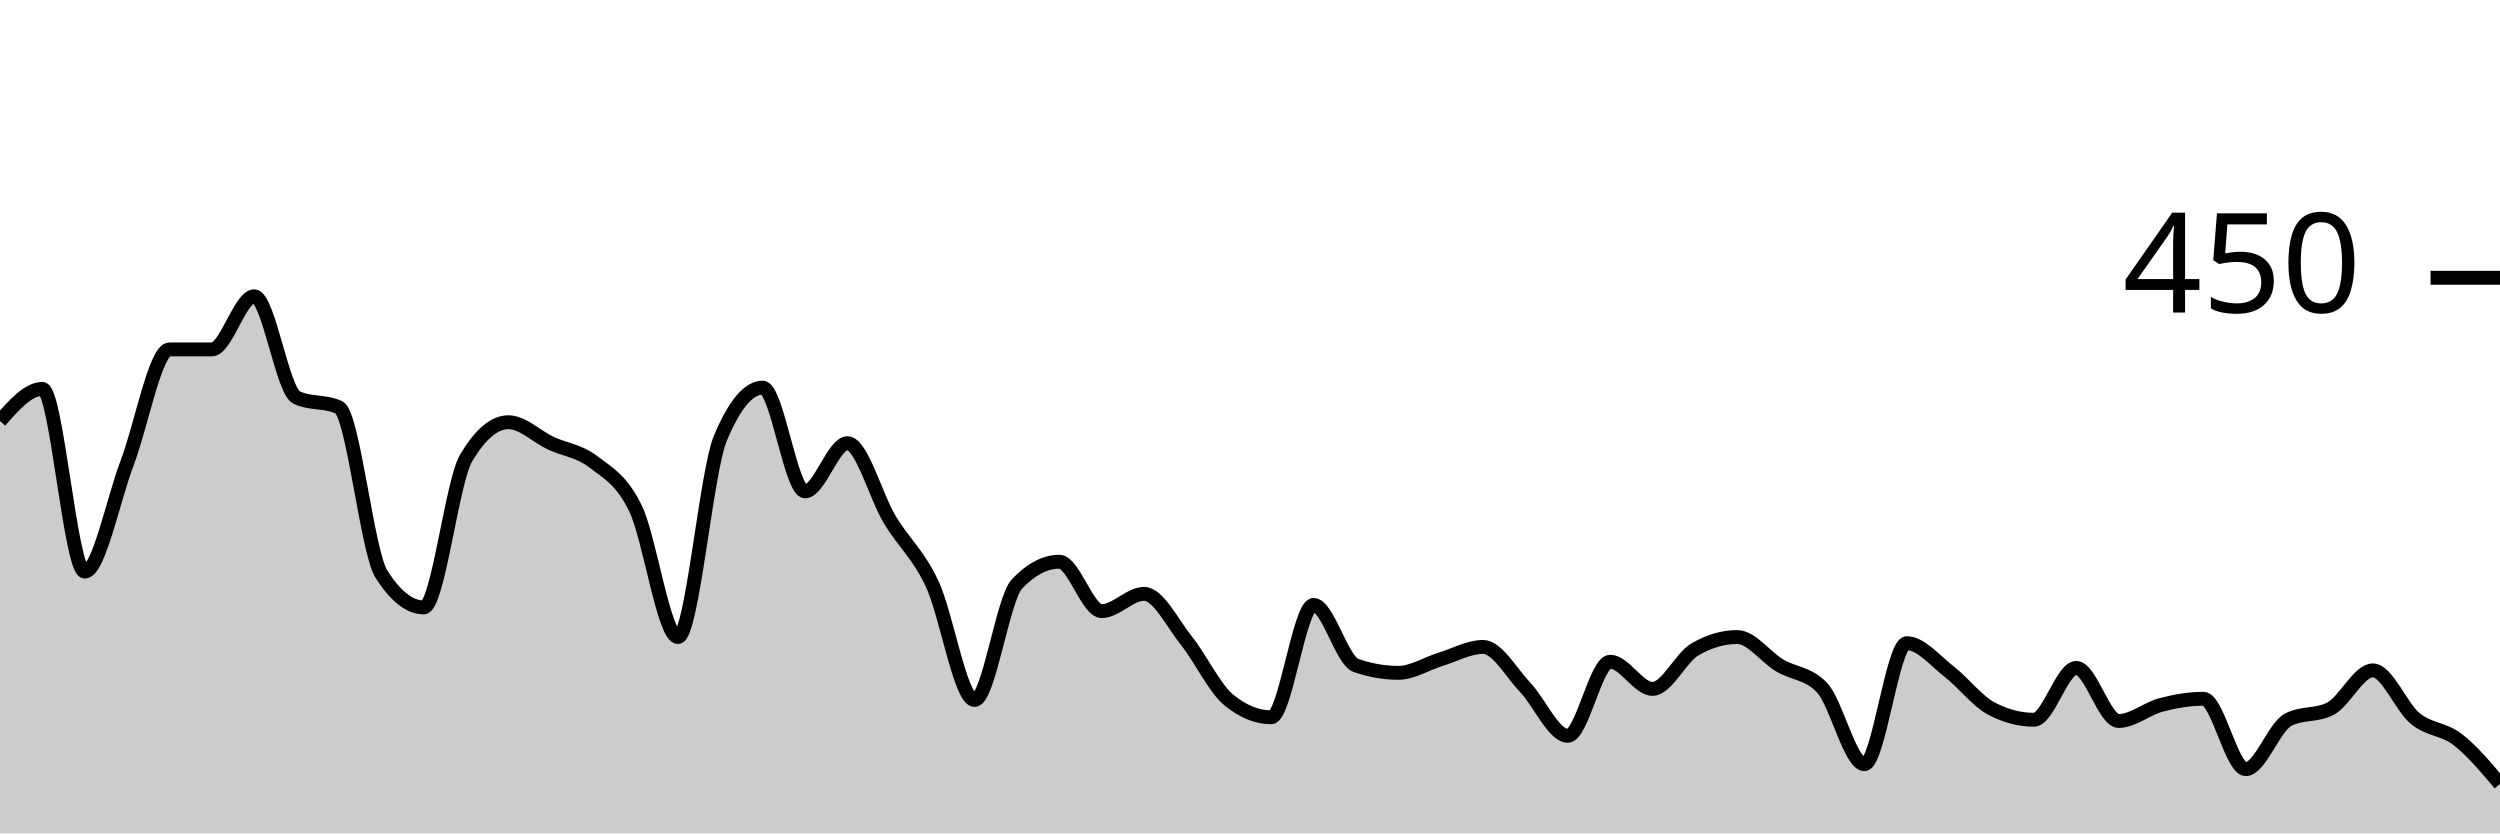
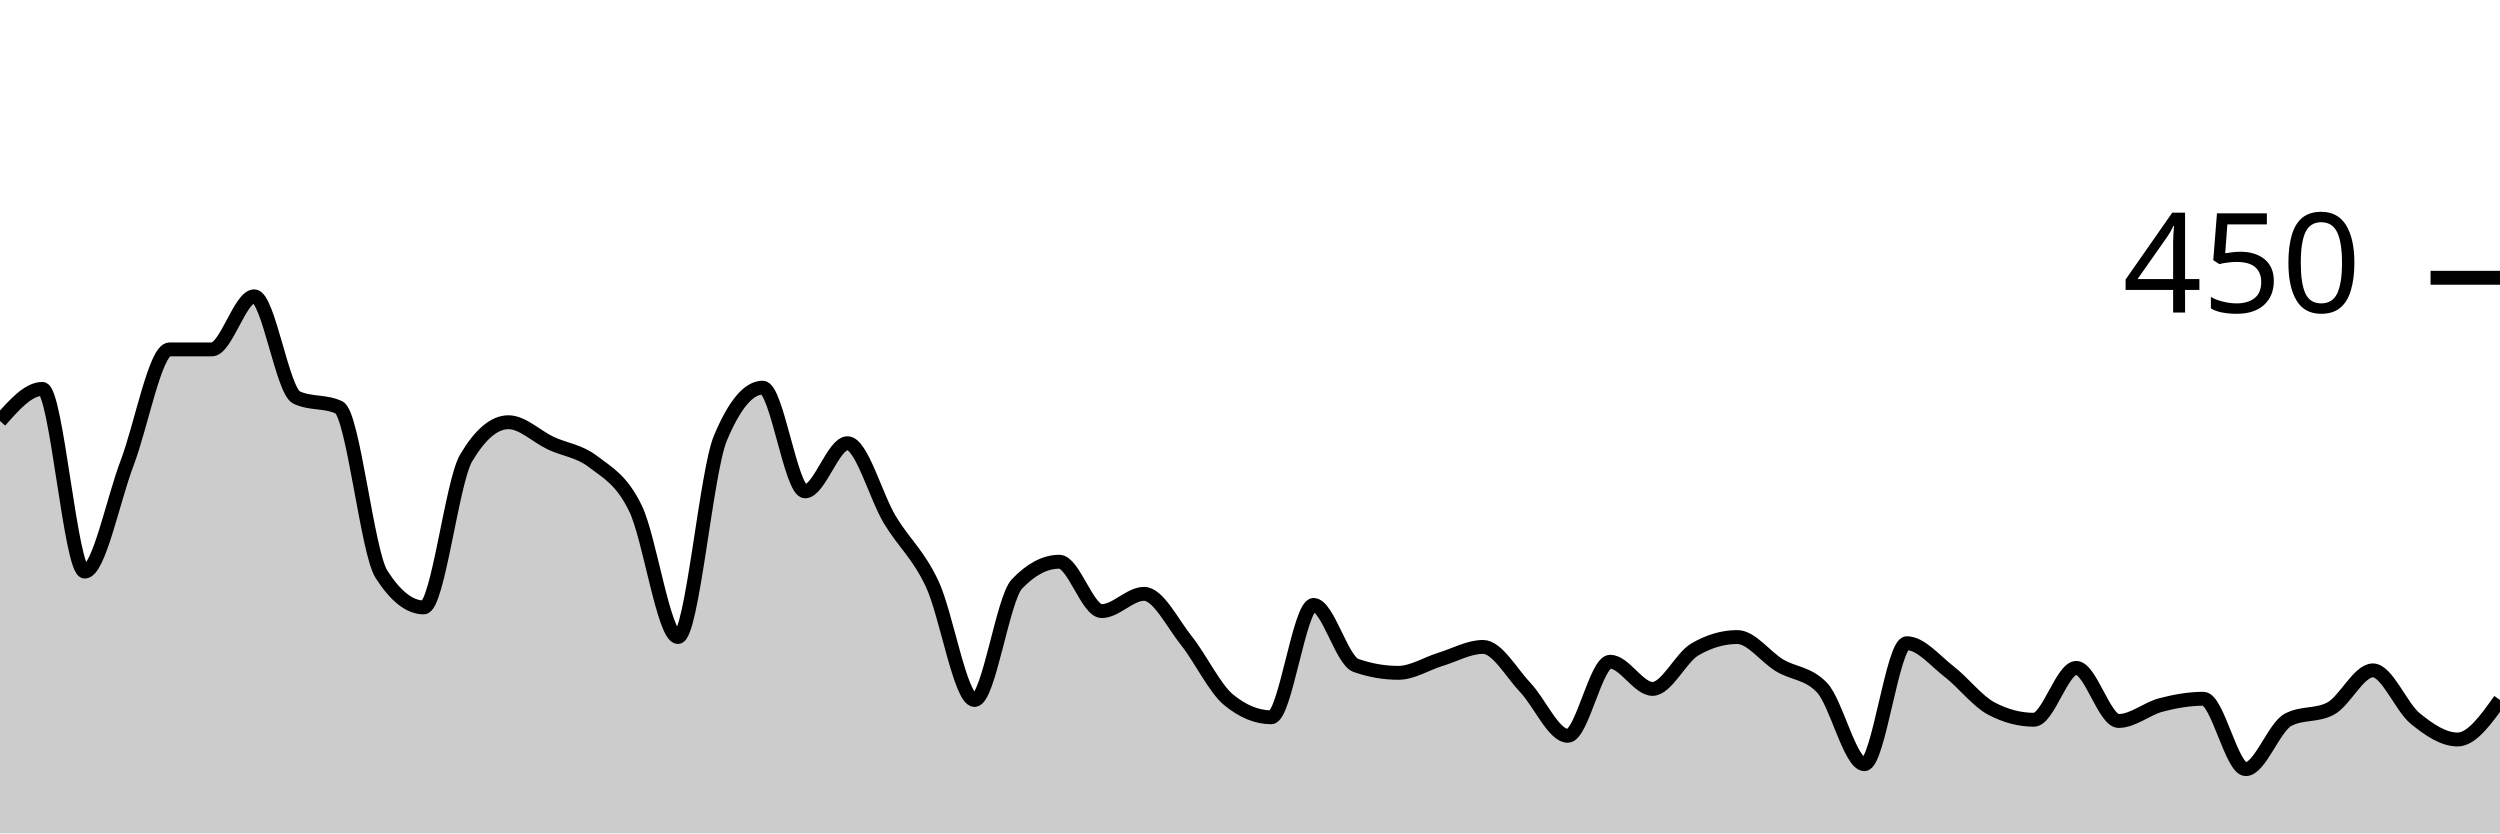
<svg xmlns="http://www.w3.org/2000/svg" viewBox="0 0 180 60">
  <g transform="translate(0,20)">
-     <path class="area" fill="rgba(0, 0, 0, 0.2)" d="M0,10.311C1.017,9.156,2.034,8,3.051,8C4.068,8,5.085,21.156,6.102,21.156C7.119,21.156,8.136,16,9.153,13.333C10.169,10.667,11.186,5.156,12.203,5.156C13.22,5.156,14.237,5.156,15.254,5.156C16.271,5.156,17.288,1.333,18.305,1.333C19.322,1.333,20.339,8.148,21.356,8.622C22.373,9.096,23.39,8.859,24.407,9.333C25.424,9.807,26.441,19.733,27.458,21.333C28.475,22.933,29.492,23.733,30.508,23.733C31.525,23.733,32.542,14.696,33.559,12.978C34.576,11.259,35.593,10.4,36.61,10.4C37.627,10.4,38.644,11.437,39.661,11.911C40.678,12.385,41.695,12.459,42.712,13.244C43.729,14.03,44.746,14.519,45.763,16.622C46.78,18.726,47.797,25.867,48.814,25.867C49.831,25.867,50.847,13.985,51.864,11.556C52.881,9.126,53.898,7.911,54.915,7.911C55.932,7.911,56.949,15.378,57.966,15.378C58.983,15.378,60,11.911,61.017,11.911C62.034,11.911,63.051,15.733,64.068,17.422C65.085,19.111,66.102,19.881,67.119,22.044C68.136,24.207,69.153,30.4,70.169,30.4C71.186,30.4,72.203,23.111,73.22,22.044C74.237,20.978,75.254,20.444,76.271,20.444C77.288,20.444,78.305,24,79.322,24C80.339,24,81.356,22.756,82.373,22.756C83.39,22.756,84.407,24.859,85.424,26.133C86.441,27.407,87.458,29.57,88.475,30.4C89.492,31.23,90.508,31.644,91.525,31.644C92.542,31.644,93.559,23.556,94.576,23.556C95.593,23.556,96.61,27.556,97.627,27.911C98.644,28.267,99.661,28.444,100.678,28.444C101.695,28.444,102.712,27.778,103.729,27.467C104.746,27.156,105.763,26.578,106.78,26.578C107.797,26.578,108.814,28.444,109.831,29.511C110.847,30.578,111.864,32.978,112.881,32.978C113.898,32.978,114.915,27.644,115.932,27.644C116.949,27.644,117.966,29.6,118.983,29.6C120,29.6,121.017,27.348,122.034,26.756C123.051,26.163,124.068,25.867,125.085,25.867C126.102,25.867,127.119,27.304,128.136,27.911C129.153,28.519,130.169,28.444,131.186,29.511C132.203,30.578,133.22,35.022,134.237,35.022C135.254,35.022,136.271,26.311,137.288,26.311C138.305,26.311,139.322,27.57,140.339,28.356C141.356,29.141,142.373,30.489,143.39,31.022C144.407,31.556,145.424,31.822,146.441,31.822C147.458,31.822,148.475,28.089,149.492,28.089C150.508,28.089,151.525,31.911,152.542,31.911C153.559,31.911,154.576,31.022,155.593,30.756C156.61,30.489,157.627,30.311,158.644,30.311C159.661,30.311,160.678,35.378,161.695,35.378C162.712,35.378,163.729,32.356,164.746,31.822C165.763,31.289,166.78,31.556,167.797,31.022C168.814,30.489,169.831,28.267,170.847,28.267C171.864,28.267,172.881,30.904,173.898,31.733C174.915,32.563,175.932,32.459,176.949,33.244C177.966,34.03,178.983,35.237,180,36.444L180,40C178.983,40,177.966,40,176.949,40C175.932,40,174.915,40,173.898,40C172.881,40,171.864,40,170.847,40C169.831,40,168.814,40,167.797,40C166.78,40,165.763,40,164.746,40C163.729,40,162.712,40,161.695,40C160.678,40,159.661,40,158.644,40C157.627,40,156.61,40,155.593,40C154.576,40,153.559,40,152.542,40C151.525,40,150.508,40,149.492,40C148.475,40,147.458,40,146.441,40C145.424,40,144.407,40,143.39,40C142.373,40,141.356,40,140.339,40C139.322,40,138.305,40,137.288,40C136.271,40,135.254,40,134.237,40C133.22,40,132.203,40,131.186,40C130.169,40,129.153,40,128.136,40C127.119,40,126.102,40,125.085,40C124.068,40,123.051,40,122.034,40C121.017,40,120,40,118.983,40C117.966,40,116.949,40,115.932,40C114.915,40,113.898,40,112.881,40C111.864,40,110.847,40,109.831,40C108.814,40,107.797,40,106.78,40C105.763,40,104.746,40,103.729,40C102.712,40,101.695,40,100.678,40C99.661,40,98.644,40,97.627,40C96.61,40,95.593,40,94.576,40C93.559,40,92.542,40,91.525,40C90.508,40,89.492,40,88.475,40C87.458,40,86.441,40,85.424,40C84.407,40,83.39,40,82.373,40C81.356,40,80.339,40,79.322,40C78.305,40,77.288,40,76.271,40C75.254,40,74.237,40,73.22,40C72.203,40,71.186,40,70.169,40C69.153,40,68.136,40,67.119,40C66.102,40,65.085,40,64.068,40C63.051,40,62.034,40,61.017,40C60,40,58.983,40,57.966,40C56.949,40,55.932,40,54.915,40C53.898,40,52.881,40,51.864,40C50.847,40,49.831,40,48.814,40C47.797,40,46.78,40,45.763,40C44.746,40,43.729,40,42.712,40C41.695,40,40.678,40,39.661,40C38.644,40,37.627,40,36.61,40C35.593,40,34.576,40,33.559,40C32.542,40,31.525,40,30.508,40C29.492,40,28.475,40,27.458,40C26.441,40,25.424,40,24.407,40C23.39,40,22.373,40,21.356,40C20.339,40,19.322,40,18.305,40C17.288,40,16.271,40,15.254,40C14.237,40,13.22,40,12.203,40C11.186,40,10.169,40,9.153,40C8.136,40,7.119,40,6.102,40C5.085,40,4.068,40,3.051,40C2.034,40,1.017,40,0,40Z" />
-     <path class="line" stroke="black" fill="none" d="M0,10.311C1.017,9.156,2.034,8,3.051,8C4.068,8,5.085,21.156,6.102,21.156C7.119,21.156,8.136,16,9.153,13.333C10.169,10.667,11.186,5.156,12.203,5.156C13.22,5.156,14.237,5.156,15.254,5.156C16.271,5.156,17.288,1.333,18.305,1.333C19.322,1.333,20.339,8.148,21.356,8.622C22.373,9.096,23.39,8.859,24.407,9.333C25.424,9.807,26.441,19.733,27.458,21.333C28.475,22.933,29.492,23.733,30.508,23.733C31.525,23.733,32.542,14.696,33.559,12.978C34.576,11.259,35.593,10.4,36.61,10.4C37.627,10.4,38.644,11.437,39.661,11.911C40.678,12.385,41.695,12.459,42.712,13.244C43.729,14.03,44.746,14.519,45.763,16.622C46.78,18.726,47.797,25.867,48.814,25.867C49.831,25.867,50.847,13.985,51.864,11.556C52.881,9.126,53.898,7.911,54.915,7.911C55.932,7.911,56.949,15.378,57.966,15.378C58.983,15.378,60,11.911,61.017,11.911C62.034,11.911,63.051,15.733,64.068,17.422C65.085,19.111,66.102,19.881,67.119,22.044C68.136,24.207,69.153,30.4,70.169,30.4C71.186,30.4,72.203,23.111,73.22,22.044C74.237,20.978,75.254,20.444,76.271,20.444C77.288,20.444,78.305,24,79.322,24C80.339,24,81.356,22.756,82.373,22.756C83.39,22.756,84.407,24.859,85.424,26.133C86.441,27.407,87.458,29.57,88.475,30.4C89.492,31.23,90.508,31.644,91.525,31.644C92.542,31.644,93.559,23.556,94.576,23.556C95.593,23.556,96.61,27.556,97.627,27.911C98.644,28.267,99.661,28.444,100.678,28.444C101.695,28.444,102.712,27.778,103.729,27.467C104.746,27.156,105.763,26.578,106.78,26.578C107.797,26.578,108.814,28.444,109.831,29.511C110.847,30.578,111.864,32.978,112.881,32.978C113.898,32.978,114.915,27.644,115.932,27.644C116.949,27.644,117.966,29.6,118.983,29.6C120,29.6,121.017,27.348,122.034,26.756C123.051,26.163,124.068,25.867,125.085,25.867C126.102,25.867,127.119,27.304,128.136,27.911C129.153,28.519,130.169,28.444,131.186,29.511C132.203,30.578,133.22,35.022,134.237,35.022C135.254,35.022,136.271,26.311,137.288,26.311C138.305,26.311,139.322,27.57,140.339,28.356C141.356,29.141,142.373,30.489,143.39,31.022C144.407,31.556,145.424,31.822,146.441,31.822C147.458,31.822,148.475,28.089,149.492,28.089C150.508,28.089,151.525,31.911,152.542,31.911C153.559,31.911,154.576,31.022,155.593,30.756C156.61,30.489,157.627,30.311,158.644,30.311C159.661,30.311,160.678,35.378,161.695,35.378C162.712,35.378,163.729,32.356,164.746,31.822C165.763,31.289,166.78,31.556,167.797,31.022C168.814,30.489,169.831,28.267,170.847,28.267C171.864,28.267,172.881,30.904,173.898,31.733C174.915,32.563,175.932,32.459,176.949,33.244C177.966,34.03,178.983,35.237,180,36.444" />
+     <path class="area" fill="rgba(0, 0, 0, 0.2)" d="M0,10.311C1.017,9.156,2.034,8,3.051,8C4.068,8,5.085,21.156,6.102,21.156C7.119,21.156,8.136,16,9.153,13.333C10.169,10.667,11.186,5.156,12.203,5.156C13.22,5.156,14.237,5.156,15.254,5.156C16.271,5.156,17.288,1.333,18.305,1.333C19.322,1.333,20.339,8.148,21.356,8.622C22.373,9.096,23.39,8.859,24.407,9.333C25.424,9.807,26.441,19.733,27.458,21.333C28.475,22.933,29.492,23.733,30.508,23.733C31.525,23.733,32.542,14.696,33.559,12.978C34.576,11.259,35.593,10.4,36.61,10.4C37.627,10.4,38.644,11.437,39.661,11.911C40.678,12.385,41.695,12.459,42.712,13.244C43.729,14.03,44.746,14.519,45.763,16.622C46.78,18.726,47.797,25.867,48.814,25.867C49.831,25.867,50.847,13.985,51.864,11.556C52.881,9.126,53.898,7.911,54.915,7.911C55.932,7.911,56.949,15.378,57.966,15.378C58.983,15.378,60,11.911,61.017,11.911C62.034,11.911,63.051,15.733,64.068,17.422C65.085,19.111,66.102,19.881,67.119,22.044C68.136,24.207,69.153,30.4,70.169,30.4C71.186,30.4,72.203,23.111,73.22,22.044C74.237,20.978,75.254,20.444,76.271,20.444C77.288,20.444,78.305,24,79.322,24C80.339,24,81.356,22.756,82.373,22.756C83.39,22.756,84.407,24.859,85.424,26.133C86.441,27.407,87.458,29.57,88.475,30.4C89.492,31.23,90.508,31.644,91.525,31.644C92.542,31.644,93.559,23.556,94.576,23.556C95.593,23.556,96.61,27.556,97.627,27.911C98.644,28.267,99.661,28.444,100.678,28.444C101.695,28.444,102.712,27.778,103.729,27.467C104.746,27.156,105.763,26.578,106.78,26.578C107.797,26.578,108.814,28.444,109.831,29.511C110.847,30.578,111.864,32.978,112.881,32.978C113.898,32.978,114.915,27.644,115.932,27.644C116.949,27.644,117.966,29.6,118.983,29.6C120,29.6,121.017,27.348,122.034,26.756C123.051,26.163,124.068,25.867,125.085,25.867C126.102,25.867,127.119,27.304,128.136,27.911C129.153,28.519,130.169,28.444,131.186,29.511C132.203,30.578,133.22,35.022,134.237,35.022C135.254,35.022,136.271,26.311,137.288,26.311C138.305,26.311,139.322,27.57,140.339,28.356C141.356,29.141,142.373,30.489,143.39,31.022C144.407,31.556,145.424,31.822,146.441,31.822C147.458,31.822,148.475,28.089,149.492,28.089C150.508,28.089,151.525,31.911,152.542,31.911C153.559,31.911,154.576,31.022,155.593,30.756C156.61,30.489,157.627,30.311,158.644,30.311C159.661,30.311,160.678,35.378,161.695,35.378C162.712,35.378,163.729,32.356,164.746,31.822C165.763,31.289,166.78,31.556,167.797,31.022C168.814,30.489,169.831,28.267,170.847,28.267C171.864,28.267,172.881,30.904,173.898,31.733C174.915,32.563,175.932,33.244,176.949,33.244C177.966,33.244,178.983,31.822,180,30.4L180,40C178.983,40,177.966,40,176.949,40C175.932,40,174.915,40,173.898,40C172.881,40,171.864,40,170.847,40C169.831,40,168.814,40,167.797,40C166.78,40,165.763,40,164.746,40C163.729,40,162.712,40,161.695,40C160.678,40,159.661,40,158.644,40C157.627,40,156.61,40,155.593,40C154.576,40,153.559,40,152.542,40C151.525,40,150.508,40,149.492,40C148.475,40,147.458,40,146.441,40C145.424,40,144.407,40,143.39,40C142.373,40,141.356,40,140.339,40C139.322,40,138.305,40,137.288,40C136.271,40,135.254,40,134.237,40C133.22,40,132.203,40,131.186,40C130.169,40,129.153,40,128.136,40C127.119,40,126.102,40,125.085,40C124.068,40,123.051,40,122.034,40C121.017,40,120,40,118.983,40C117.966,40,116.949,40,115.932,40C114.915,40,113.898,40,112.881,40C111.864,40,110.847,40,109.831,40C108.814,40,107.797,40,106.78,40C105.763,40,104.746,40,103.729,40C102.712,40,101.695,40,100.678,40C99.661,40,98.644,40,97.627,40C96.61,40,95.593,40,94.576,40C93.559,40,92.542,40,91.525,40C90.508,40,89.492,40,88.475,40C87.458,40,86.441,40,85.424,40C84.407,40,83.39,40,82.373,40C81.356,40,80.339,40,79.322,40C78.305,40,77.288,40,76.271,40C75.254,40,74.237,40,73.22,40C72.203,40,71.186,40,70.169,40C69.153,40,68.136,40,67.119,40C66.102,40,65.085,40,64.068,40C63.051,40,62.034,40,61.017,40C60,40,58.983,40,57.966,40C56.949,40,55.932,40,54.915,40C53.898,40,52.881,40,51.864,40C50.847,40,49.831,40,48.814,40C47.797,40,46.78,40,45.763,40C44.746,40,43.729,40,42.712,40C41.695,40,40.678,40,39.661,40C38.644,40,37.627,40,36.61,40C35.593,40,34.576,40,33.559,40C32.542,40,31.525,40,30.508,40C29.492,40,28.475,40,27.458,40C26.441,40,25.424,40,24.407,40C23.39,40,22.373,40,21.356,40C20.339,40,19.322,40,18.305,40C17.288,40,16.271,40,15.254,40C14.237,40,13.22,40,12.203,40C11.186,40,10.169,40,9.153,40C8.136,40,7.119,40,6.102,40C5.085,40,4.068,40,3.051,40C2.034,40,1.017,40,0,40Z" />
+     <path class="line" stroke="black" fill="none" d="M0,10.311C1.017,9.156,2.034,8,3.051,8C4.068,8,5.085,21.156,6.102,21.156C7.119,21.156,8.136,16,9.153,13.333C10.169,10.667,11.186,5.156,12.203,5.156C13.22,5.156,14.237,5.156,15.254,5.156C16.271,5.156,17.288,1.333,18.305,1.333C19.322,1.333,20.339,8.148,21.356,8.622C22.373,9.096,23.39,8.859,24.407,9.333C25.424,9.807,26.441,19.733,27.458,21.333C28.475,22.933,29.492,23.733,30.508,23.733C31.525,23.733,32.542,14.696,33.559,12.978C34.576,11.259,35.593,10.4,36.61,10.4C37.627,10.4,38.644,11.437,39.661,11.911C40.678,12.385,41.695,12.459,42.712,13.244C43.729,14.03,44.746,14.519,45.763,16.622C46.78,18.726,47.797,25.867,48.814,25.867C49.831,25.867,50.847,13.985,51.864,11.556C52.881,9.126,53.898,7.911,54.915,7.911C55.932,7.911,56.949,15.378,57.966,15.378C58.983,15.378,60,11.911,61.017,11.911C62.034,11.911,63.051,15.733,64.068,17.422C65.085,19.111,66.102,19.881,67.119,22.044C68.136,24.207,69.153,30.4,70.169,30.4C71.186,30.4,72.203,23.111,73.22,22.044C74.237,20.978,75.254,20.444,76.271,20.444C77.288,20.444,78.305,24,79.322,24C80.339,24,81.356,22.756,82.373,22.756C83.39,22.756,84.407,24.859,85.424,26.133C86.441,27.407,87.458,29.57,88.475,30.4C89.492,31.23,90.508,31.644,91.525,31.644C92.542,31.644,93.559,23.556,94.576,23.556C95.593,23.556,96.61,27.556,97.627,27.911C98.644,28.267,99.661,28.444,100.678,28.444C101.695,28.444,102.712,27.778,103.729,27.467C104.746,27.156,105.763,26.578,106.78,26.578C107.797,26.578,108.814,28.444,109.831,29.511C110.847,30.578,111.864,32.978,112.881,32.978C113.898,32.978,114.915,27.644,115.932,27.644C116.949,27.644,117.966,29.6,118.983,29.6C120,29.6,121.017,27.348,122.034,26.756C123.051,26.163,124.068,25.867,125.085,25.867C126.102,25.867,127.119,27.304,128.136,27.911C129.153,28.519,130.169,28.444,131.186,29.511C132.203,30.578,133.22,35.022,134.237,35.022C135.254,35.022,136.271,26.311,137.288,26.311C138.305,26.311,139.322,27.57,140.339,28.356C141.356,29.141,142.373,30.489,143.39,31.022C144.407,31.556,145.424,31.822,146.441,31.822C147.458,31.822,148.475,28.089,149.492,28.089C150.508,28.089,151.525,31.911,152.542,31.911C153.559,31.911,154.576,31.022,155.593,30.756C156.61,30.489,157.627,30.311,158.644,30.311C159.661,30.311,160.678,35.378,161.695,35.378C162.712,35.378,163.729,32.356,164.746,31.822C165.763,31.289,166.78,31.556,167.797,31.022C168.814,30.489,169.831,28.267,170.847,28.267C171.864,28.267,172.881,30.904,173.898,31.733C174.915,32.563,175.932,33.244,176.949,33.244C177.966,33.244,178.983,31.822,180,30.4" />
    <path class="axis-ceiling" stroke-width="1" stroke="black" fill="none" d="M175,0L180,0" />
    <text class="axis-ceiling-label" font-family="sans-serif" text-anchor="end" font-size="10px" x="170" y="2.5">450</text>
  </g>
</svg>
